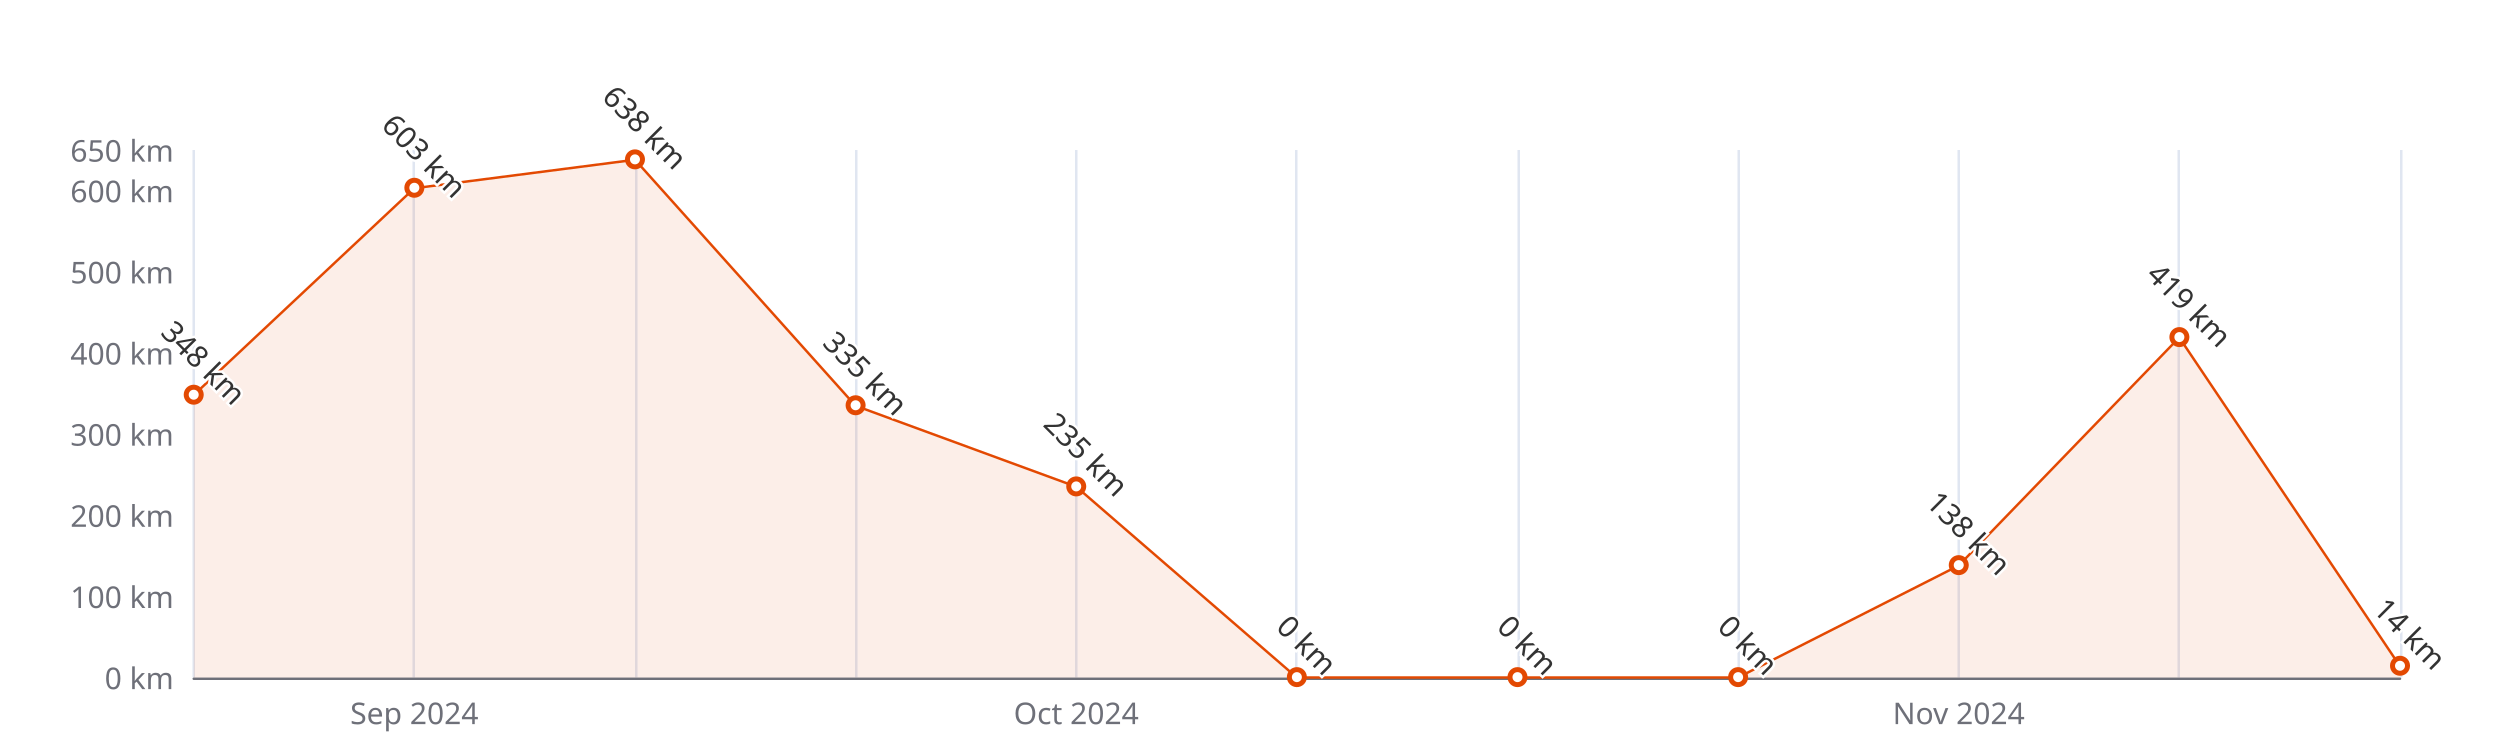
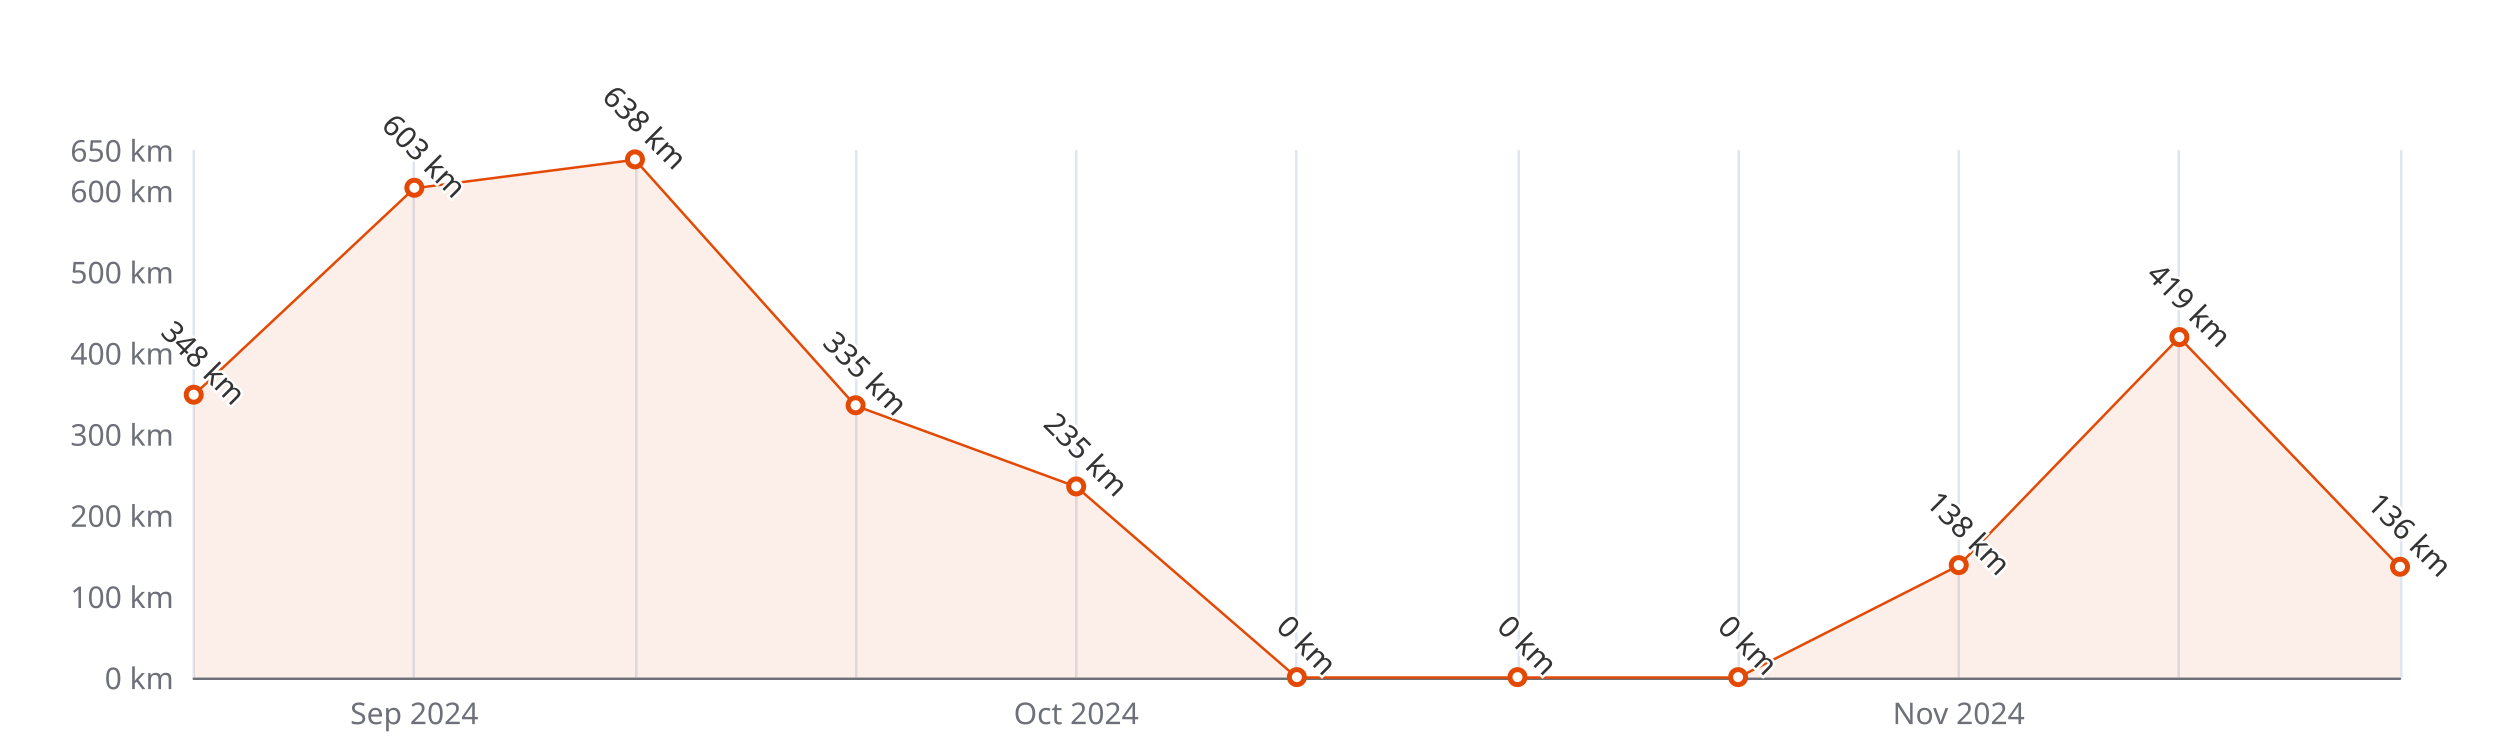
<svg xmlns="http://www.w3.org/2000/svg" width="1000" height="300" version="1.1" baseProfile="full" viewBox="0 0 1000 300">
  <rect width="1000" height="300" x="0" y="0" id="0" fill="#ffffff" />
  <path d="M77.5 60L77.5 271" fill="none" stroke="#E0E6F1" />
  <path d="M165.5 60L165.5 271" fill="none" stroke="#E0E6F1" />
  <path d="M254.5 60L254.5 271" fill="none" stroke="#E0E6F1" />
  <path d="M342.5 60L342.5 271" fill="none" stroke="#E0E6F1" />
  <path d="M430.5 60L430.5 271" fill="none" stroke="#E0E6F1" />
  <path d="M518.5 60L518.5 271" fill="none" stroke="#E0E6F1" />
  <path d="M607.5 60L607.5 271" fill="none" stroke="#E0E6F1" />
  <path d="M695.5 60L695.5 271" fill="none" stroke="#E0E6F1" />
  <path d="M783.5 60L783.5 271" fill="none" stroke="#E0E6F1" />
  <path d="M871.5 60L871.5 271" fill="none" stroke="#E0E6F1" />
  <path d="M960.5 60L960.5 271" fill="none" stroke="#E0E6F1" />
  <path d="M77.5 271.5L960 271.5" fill="none" stroke="#6E7079" stroke-linecap="round" />
  <text dominant-baseline="central" text-anchor="end" style="font-size:12px;font-family:sans-serif;" xml:space="preserve" transform="translate(69.48 271)" fill="#6E7079">0 km</text>
  <text dominant-baseline="central" text-anchor="end" style="font-size:12px;font-family:sans-serif;" xml:space="preserve" transform="translate(69.48 238.5385)" fill="#6E7079">100 km</text>
  <text dominant-baseline="central" text-anchor="end" style="font-size:12px;font-family:sans-serif;" xml:space="preserve" transform="translate(69.48 206.0769)" fill="#6E7079">200 km</text>
  <text dominant-baseline="central" text-anchor="end" style="font-size:12px;font-family:sans-serif;" xml:space="preserve" transform="translate(69.48 173.6154)" fill="#6E7079">300 km</text>
  <text dominant-baseline="central" text-anchor="end" style="font-size:12px;font-family:sans-serif;" xml:space="preserve" transform="translate(69.48 141.1538)" fill="#6E7079">400 km</text>
  <text dominant-baseline="central" text-anchor="end" style="font-size:12px;font-family:sans-serif;" xml:space="preserve" transform="translate(69.48 108.6923)" fill="#6E7079">500 km</text>
  <text dominant-baseline="central" text-anchor="end" style="font-size:12px;font-family:sans-serif;" xml:space="preserve" transform="translate(69.48 76.2308)" fill="#6E7079">600 km</text>
  <text dominant-baseline="central" text-anchor="end" style="font-size:12px;font-family:sans-serif;" xml:space="preserve" transform="translate(69.48 60)" fill="#6E7079">650 km</text>
  <text dominant-baseline="central" text-anchor="middle" style="font-size:12px;font-family:sans-serif;" xml:space="preserve" y="6" transform="translate(165.732 279)" fill="#6E7079">Sep 2024</text>
  <text dominant-baseline="central" text-anchor="middle" style="font-size:12px;font-family:sans-serif;" xml:space="preserve" y="6" transform="translate(430.488 279)" fill="#6E7079">Oct 2024</text>
  <text dominant-baseline="central" text-anchor="middle" style="font-size:12px;font-family:sans-serif;" xml:space="preserve" y="6" transform="translate(783.496 279)" fill="#6E7079">Nov 2024</text>
  <g clip-path="url(#zr5-c0)">
-     <path d="M77.5 158L165.7 75.3L254 63.9L342.2 162.3L430.5 194.7L518.7 271L607 271L695.2 271L783.5 226.2L871.7 135L960 266.5L960 271L871.7 271L783.5 271L695.2 271L607 271L518.7 271L430.5 271L342.2 271L254 271L165.7 271L77.5 271Z" fill="rgb(227,73,2)" fill-opacity="0.09" />
-     <path d="M77.5 158L165.7 75.3L254 63.9L342.2 162.3L430.5 194.7L518.7 271L607 271L695.2 271L783.5 226.2L871.7 135L960 266.5" fill="none" stroke="#E34902" stroke-linejoin="bevel" />
+     <path d="M77.5 158L165.7 75.3L254 63.9L342.2 162.3L430.5 194.7L518.7 271L607 271L695.2 271L783.5 226.2L871.7 135L960 226.9L960 271L871.7 271L783.5 271L695.2 271L607 271L518.7 271L430.5 271L342.2 271L254 271L165.7 271L77.5 271Z" fill="rgb(227,73,2)" fill-opacity="0.09" />
+     <path d="M77.5 158L165.7 75.3L254 63.9L342.2 162.3L430.5 194.7L518.7 271L607 271L695.2 271L783.5 226.2L871.7 135L960 226.9" fill="none" stroke="#E34902" stroke-linejoin="bevel" />
  </g>
  <path d="M1 0A1 1 0 1 1 1 -0.1A1 1 0 0 1 1 0" transform="matrix(3,0,0,3,77.48,158.0338)" fill="#fff" stroke="#E34902" stroke-width="0.667" />
  <path d="M1 0A1 1 0 1 1 1 -0.1A1 1 0 0 1 1 0" transform="matrix(3,0,0,3,165.732,75.2569)" fill="#fff" stroke="#E34902" stroke-width="0.667" />
  <path d="M1 0A1 1 0 1 1 1 -0.1A1 1 0 0 1 1 0" transform="matrix(3,0,0,3,253.984,63.8954)" fill="#fff" stroke="#E34902" stroke-width="0.667" />
  <path d="M1 0A1 1 0 1 1 1 -0.1A1 1 0 0 1 1 0" transform="matrix(3,0,0,3,342.236,162.2538)" fill="#fff" stroke="#E34902" stroke-width="0.667" />
  <path d="M1 0A1 1 0 1 1 1 -0.1A1 1 0 0 1 1 0" transform="matrix(3,0,0,3,430.488,194.7154)" fill="#fff" stroke="#E34902" stroke-width="0.667" />
  <path d="M1 0A1 1 0 1 1 1 -0.1A1 1 0 0 1 1 0" transform="matrix(3,0,0,3,518.74,271)" fill="#fff" stroke="#E34902" stroke-width="0.667" />
  <path d="M1 0A1 1 0 1 1 1 -0.1A1 1 0 0 1 1 0" transform="matrix(3,0,0,3,606.992,271)" fill="#fff" stroke="#E34902" stroke-width="0.667" />
  <path d="M1 0A1 1 0 1 1 1 -0.1A1 1 0 0 1 1 0" transform="matrix(3,0,0,3,695.244,271)" fill="#fff" stroke="#E34902" stroke-width="0.667" />
  <path d="M1 0A1 1 0 1 1 1 -0.1A1 1 0 0 1 1 0" transform="matrix(3,0,0,3,783.496,226.2031)" fill="#fff" stroke="#E34902" stroke-width="0.667" />
  <path d="M1 0A1 1 0 1 1 1 -0.1A1 1 0 0 1 1 0" transform="matrix(3,0,0,3,871.748,134.9862)" fill="#fff" stroke="#E34902" stroke-width="0.667" />
-   <path d="M1 0A1 1 0 1 1 1 -0.1A1 1 0 0 1 1 0" transform="matrix(3,0,0,3,960,266.4554)" fill="#fff" stroke="#E34902" stroke-width="0.667" />
+   <path d="M1 0A1 1 0 1 1 1 -0.1A1 1 0 0 1 1 0" transform="matrix(3,0,0,3,960,226.8523)" fill="#fff" stroke="#E34902" stroke-width="0.667" />
  <text dominant-baseline="central" text-anchor="middle" style="font-size:12px;font-family:sans-serif;" xml:space="preserve" y="-6" transform="matrix(0.707,0.707,-0.707,0.707,77.48,149.0338)" fill="#333" stroke="rgb(255,255,255)" stroke-width="2" paint-order="stroke" stroke-miterlimit="2">348 km</text>
  <text dominant-baseline="central" text-anchor="middle" style="font-size:12px;font-family:sans-serif;" xml:space="preserve" y="-6" transform="matrix(0.707,0.707,-0.707,0.707,165.732,66.2569)" fill="#333" stroke="rgb(255,255,255)" stroke-width="2" paint-order="stroke" stroke-miterlimit="2">603 km</text>
  <text dominant-baseline="central" text-anchor="middle" style="font-size:12px;font-family:sans-serif;" xml:space="preserve" y="-6" transform="matrix(0.707,0.707,-0.707,0.707,253.984,54.8954)" fill="#333" stroke="rgb(255,255,255)" stroke-width="2" paint-order="stroke" stroke-miterlimit="2">638 km</text>
  <text dominant-baseline="central" text-anchor="middle" style="font-size:12px;font-family:sans-serif;" xml:space="preserve" y="-6" transform="matrix(0.707,0.707,-0.707,0.707,342.236,153.2538)" fill="#333" stroke="rgb(255,255,255)" stroke-width="2" paint-order="stroke" stroke-miterlimit="2">335 km</text>
  <text dominant-baseline="central" text-anchor="middle" style="font-size:12px;font-family:sans-serif;" xml:space="preserve" y="-6" transform="matrix(0.707,0.707,-0.707,0.707,430.488,185.7154)" fill="#333" stroke="rgb(255,255,255)" stroke-width="2" paint-order="stroke" stroke-miterlimit="2">235 km</text>
  <text dominant-baseline="central" text-anchor="middle" style="font-size:12px;font-family:sans-serif;" xml:space="preserve" y="-6" transform="matrix(0.707,0.707,-0.707,0.707,518.74,262)" fill="#333" stroke="rgb(255,255,255)" stroke-width="2" paint-order="stroke" stroke-miterlimit="2">0 km</text>
  <text dominant-baseline="central" text-anchor="middle" style="font-size:12px;font-family:sans-serif;" xml:space="preserve" y="-6" transform="matrix(0.707,0.707,-0.707,0.707,606.992,262)" fill="#333" stroke="rgb(255,255,255)" stroke-width="2" paint-order="stroke" stroke-miterlimit="2">0 km</text>
  <text dominant-baseline="central" text-anchor="middle" style="font-size:12px;font-family:sans-serif;" xml:space="preserve" y="-6" transform="matrix(0.707,0.707,-0.707,0.707,695.244,262)" fill="#333" stroke="rgb(255,255,255)" stroke-width="2" paint-order="stroke" stroke-miterlimit="2">0 km</text>
  <text dominant-baseline="central" text-anchor="middle" style="font-size:12px;font-family:sans-serif;" xml:space="preserve" y="-6" transform="matrix(0.707,0.707,-0.707,0.707,783.496,217.2031)" fill="#333" stroke="rgb(255,255,255)" stroke-width="2" paint-order="stroke" stroke-miterlimit="2">138 km</text>
  <text dominant-baseline="central" text-anchor="middle" style="font-size:12px;font-family:sans-serif;" xml:space="preserve" y="-6" transform="matrix(0.707,0.707,-0.707,0.707,871.748,125.9862)" fill="#333" stroke="rgb(255,255,255)" stroke-width="2" paint-order="stroke" stroke-miterlimit="2">419 km</text>
-   <text dominant-baseline="central" text-anchor="middle" style="font-size:12px;font-family:sans-serif;" xml:space="preserve" y="-6" transform="matrix(0.707,0.707,-0.707,0.707,960,257.4554)" fill="#333" stroke="rgb(255,255,255)" stroke-width="2" paint-order="stroke" stroke-miterlimit="2">14 km</text>
+   <text dominant-baseline="central" text-anchor="middle" style="font-size:12px;font-family:sans-serif;" xml:space="preserve" y="-6" transform="matrix(0.707,0.707,-0.707,0.707,960,217.8523)" fill="#333" stroke="rgb(255,255,255)" stroke-width="2" paint-order="stroke" stroke-miterlimit="2">136 km</text>
  <defs>
    <clipPath id="zr5-c0">
      <path d="M76 59.5l884 0l0 212l-884 0Z" fill="#000" />
    </clipPath>
  </defs>
</svg>
